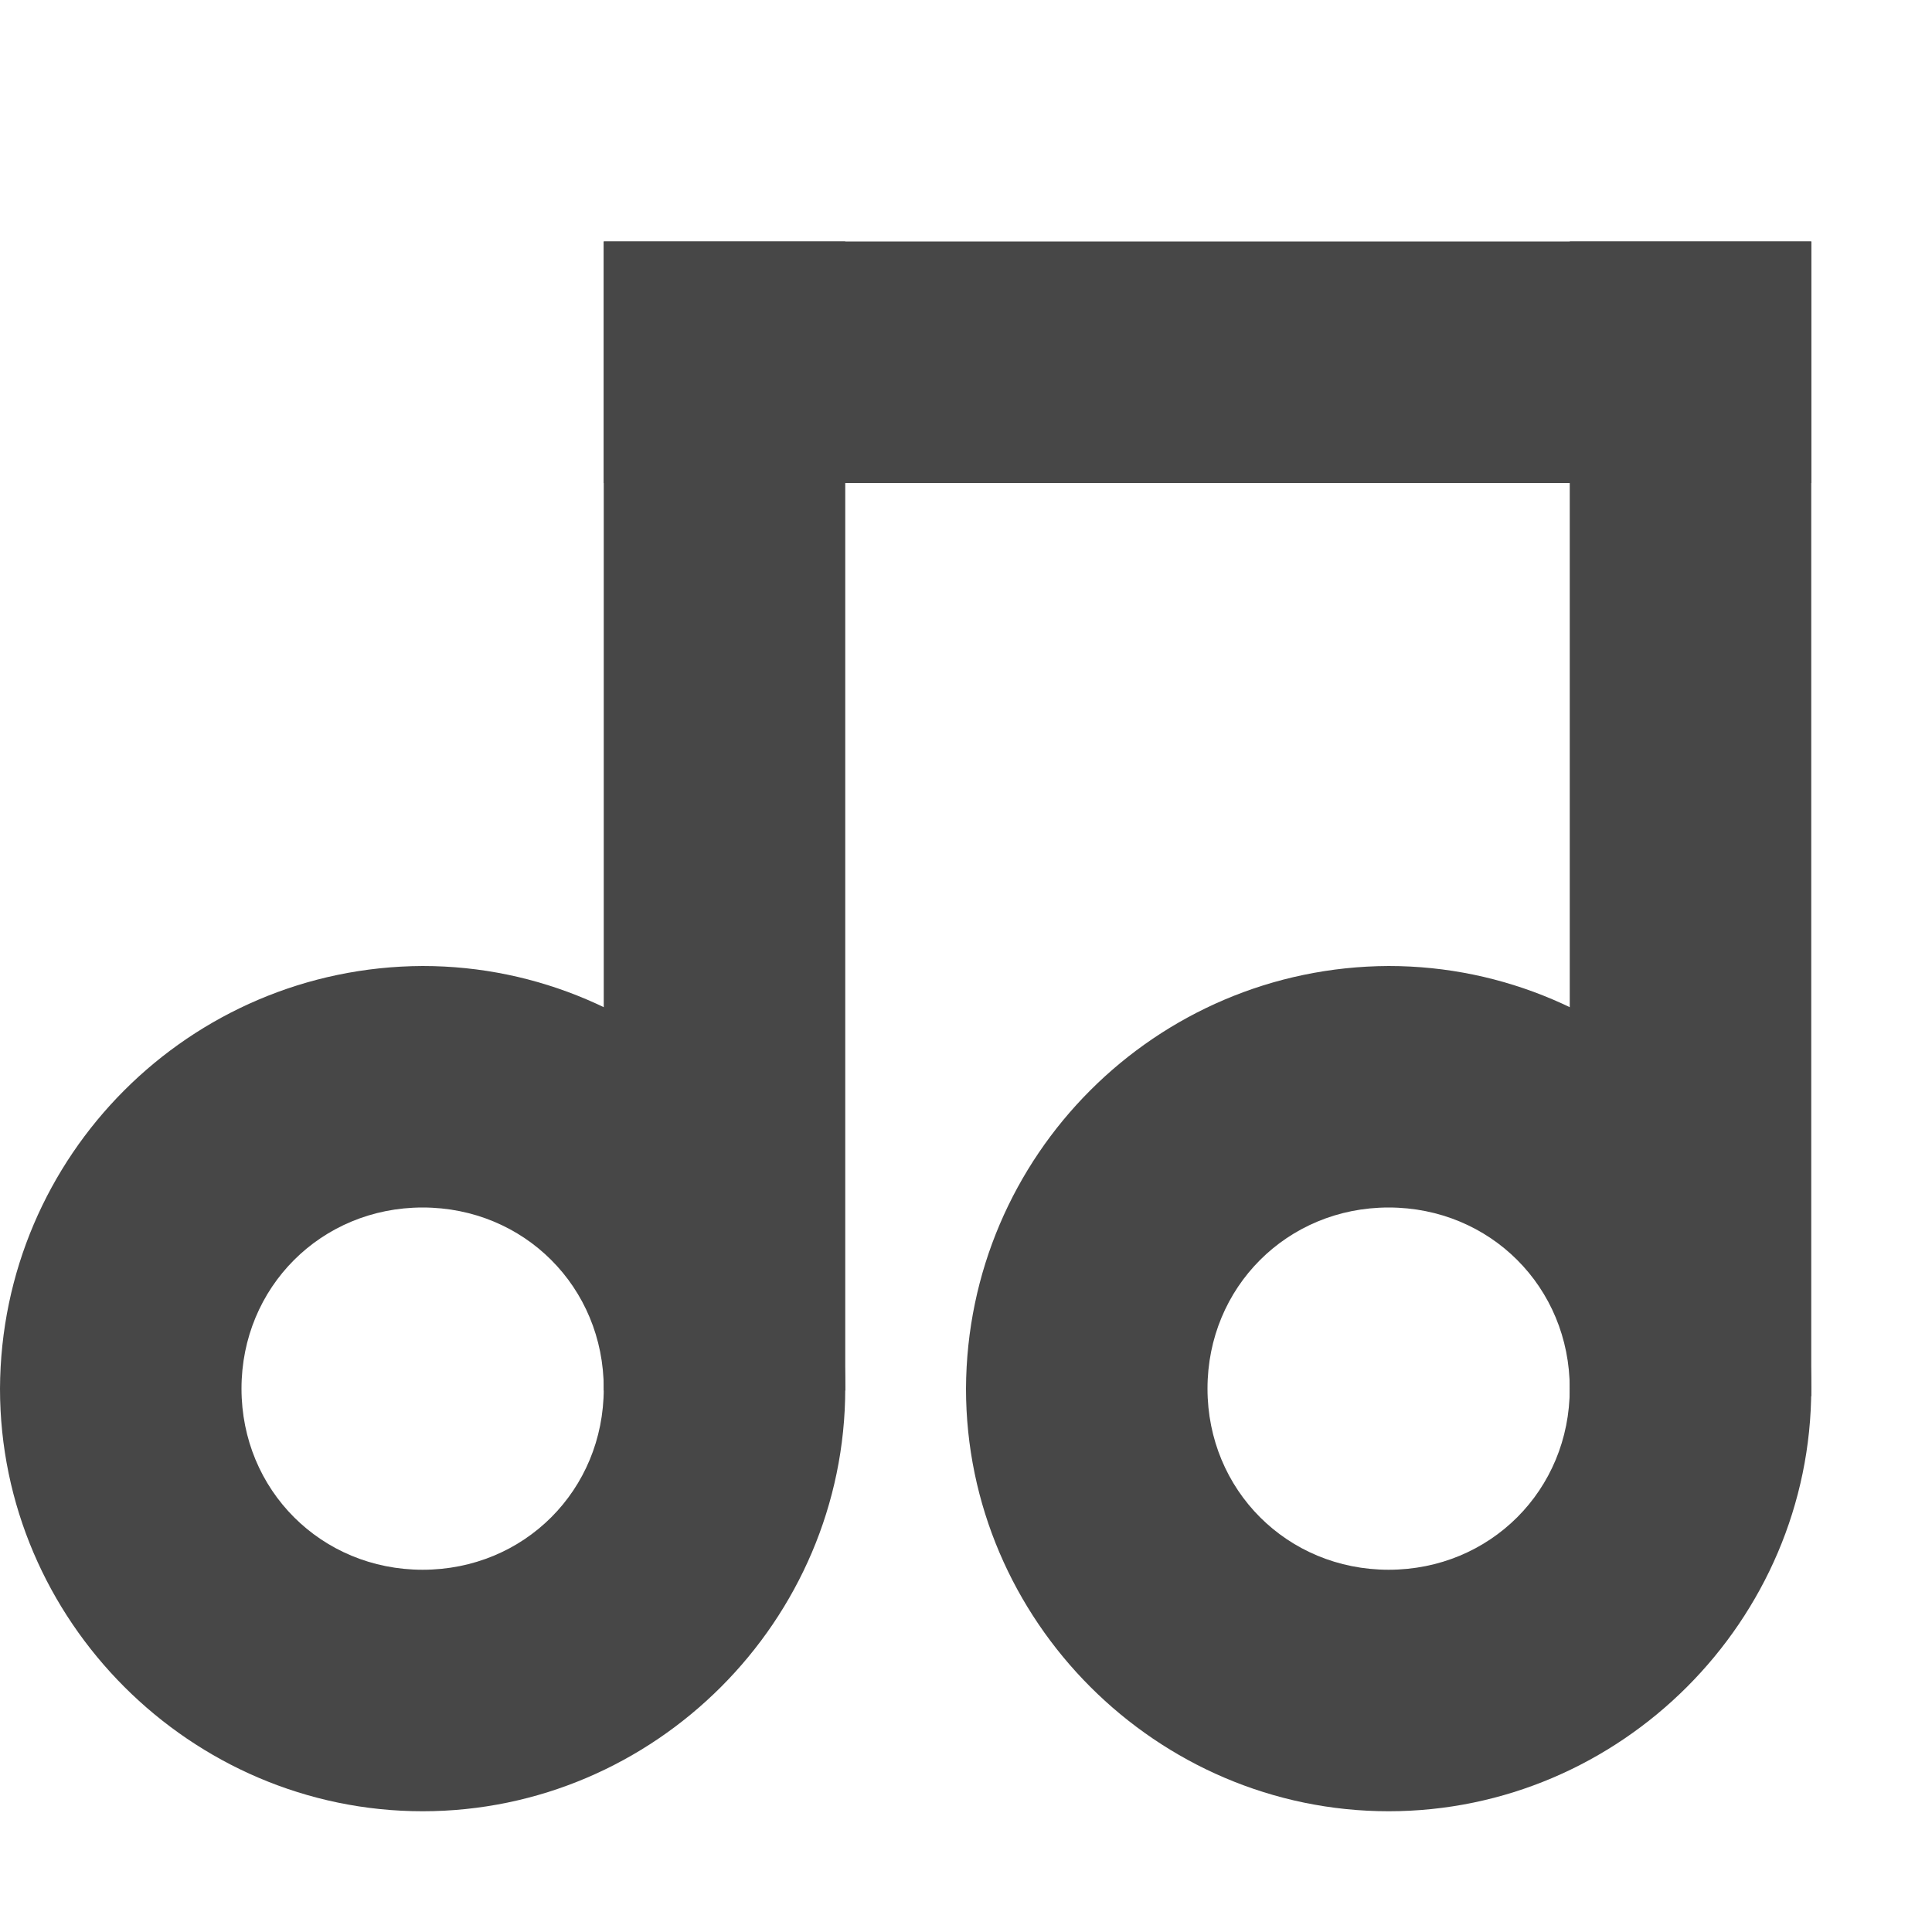
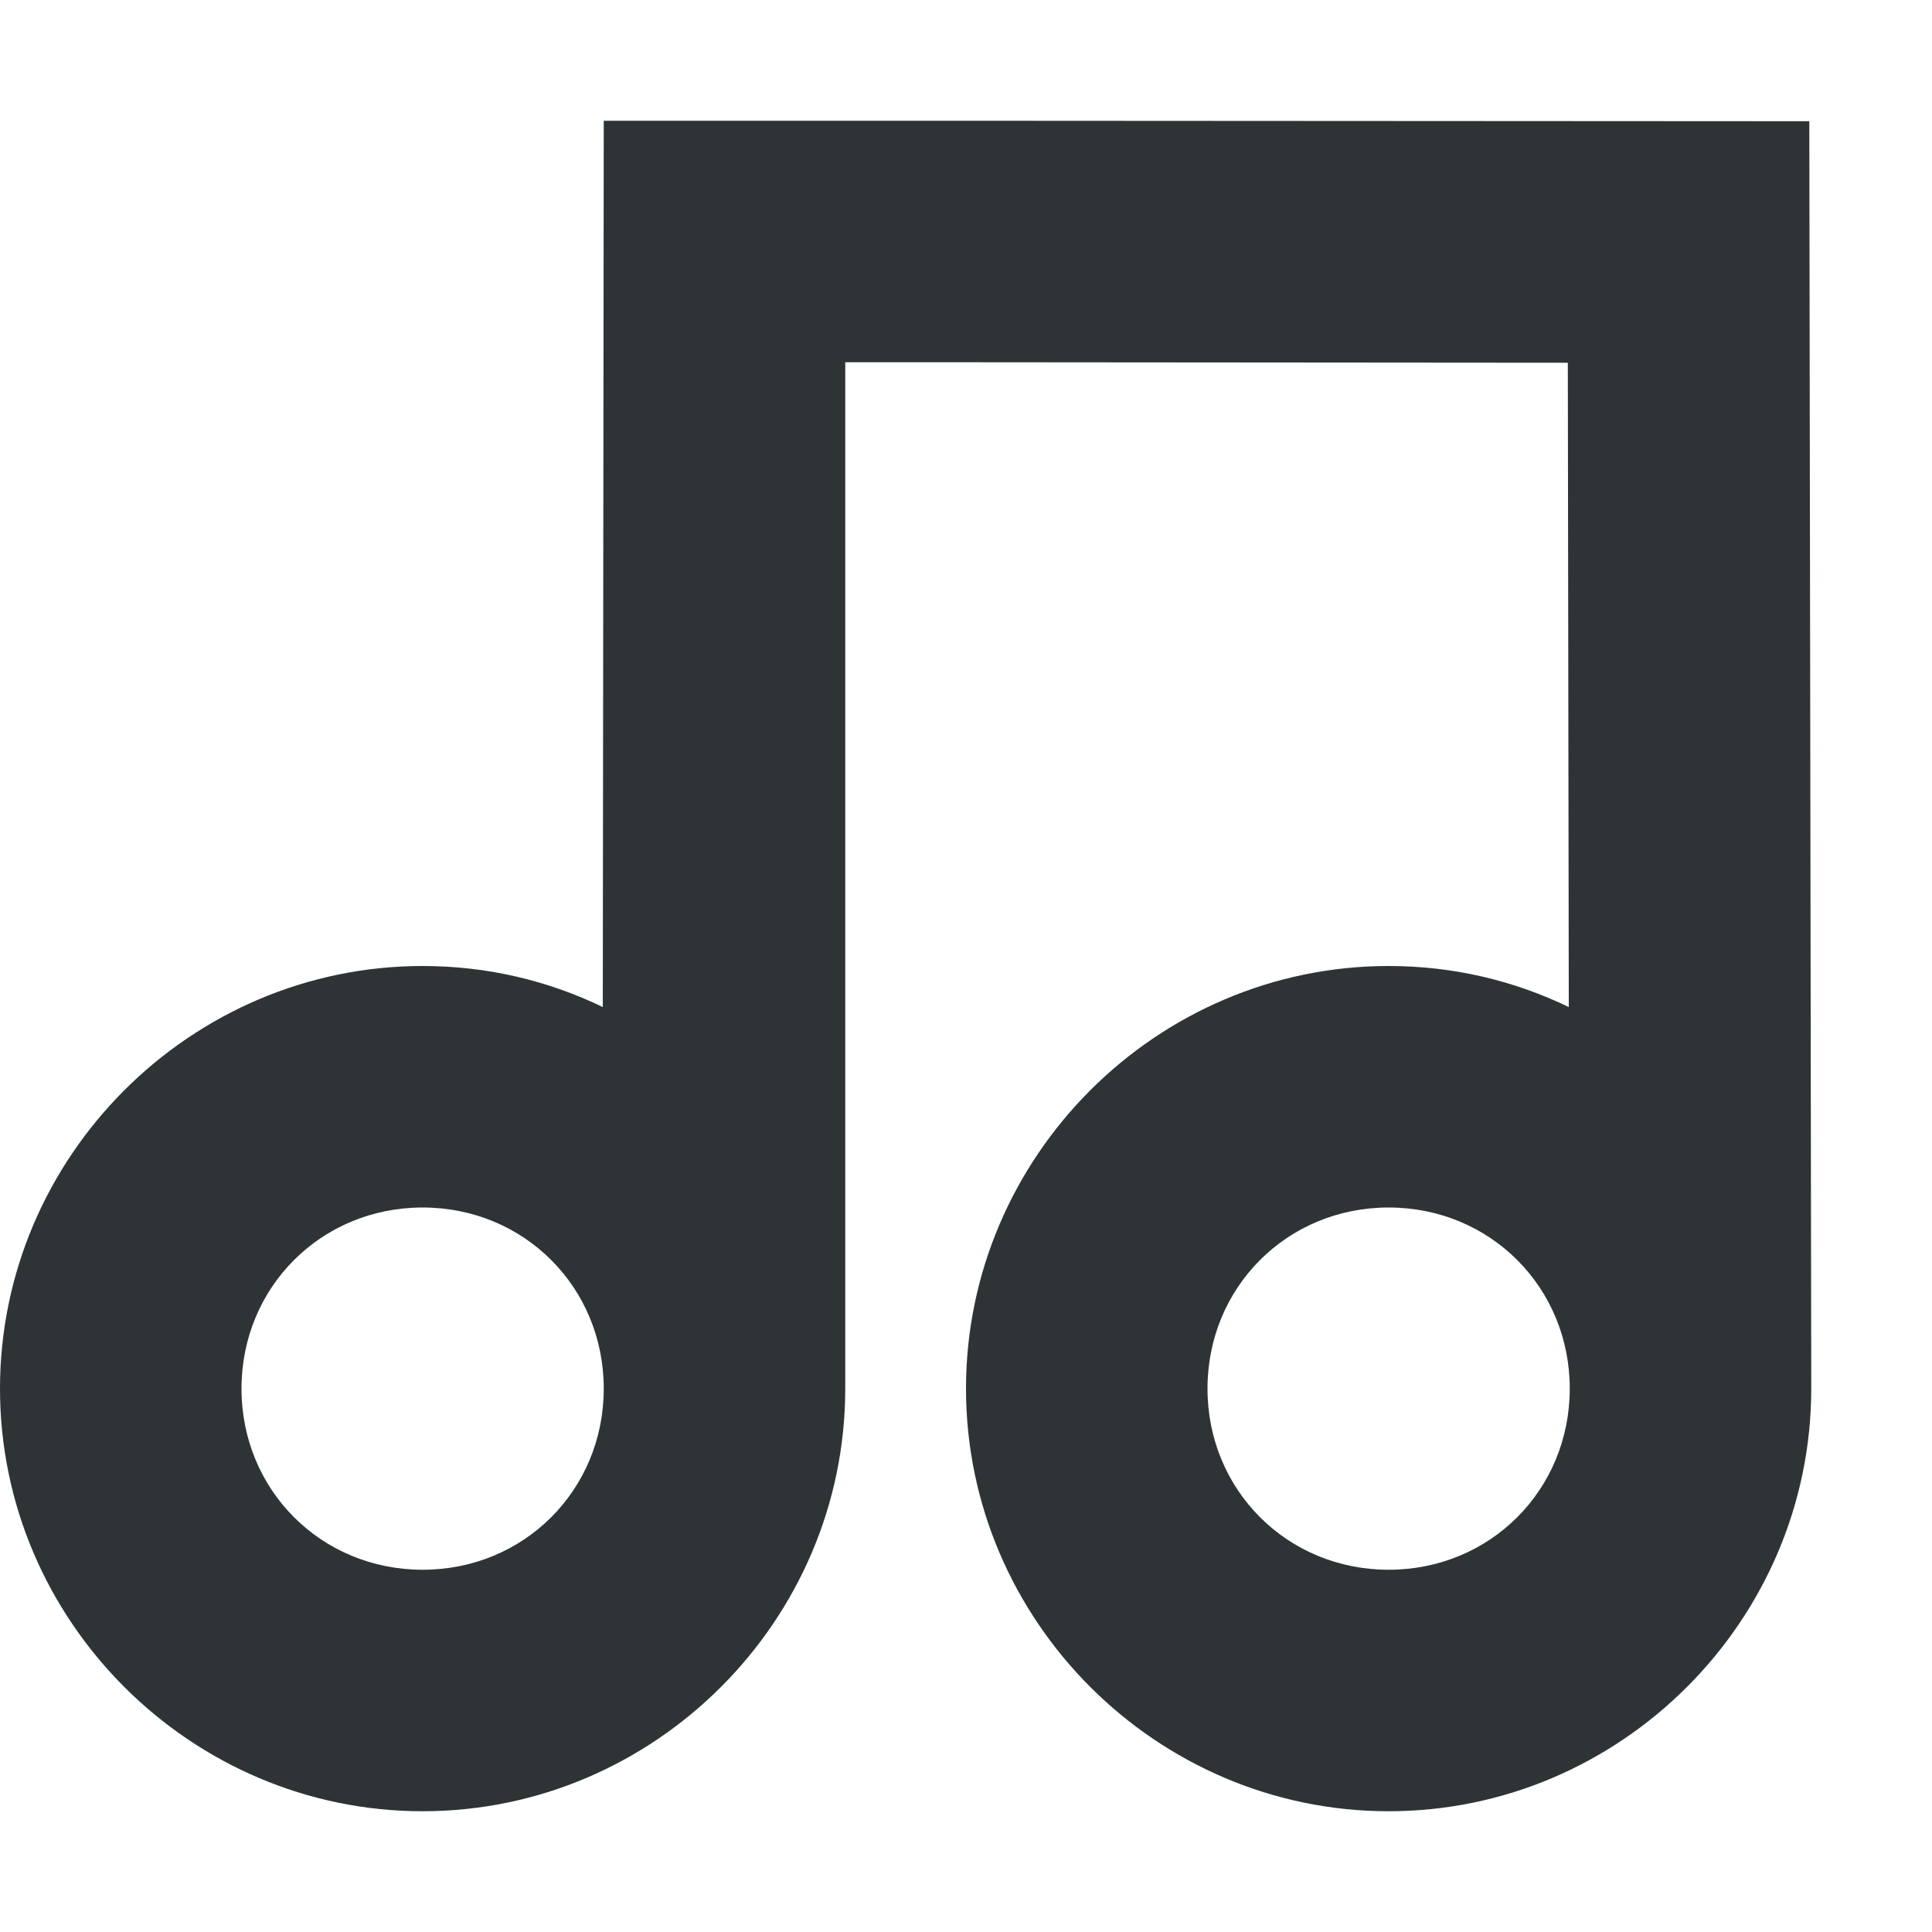
- <svg xmlns="http://www.w3.org/2000/svg" width="16" height="16">
-   <g color="#000" fill="#474747">
-     <path d="M3.5 8A3.515 3.515 0 000 11.5C0 13.421 1.58 15 3.5 15 5.423 15 7 13.421 7 11.5S5.423 8 3.5 8zm0 2c.841 0 1.5.66 1.5 1.5S4.342 13 3.5 13c-.84 0-1.5-.66-1.5-1.5S2.66 10 3.5 10zm8-2A3.515 3.515 0 008 11.5c0 1.921 1.58 3.5 3.5 3.5 1.922 0 3.5-1.579 3.5-3.5S13.423 8 11.5 8zm0 2c.841 0 1.5.66 1.5 1.5s-.659 1.5-1.5 1.5c-.84 0-1.5-.66-1.5-1.5s.66-1.5 1.5-1.5z" style="line-height:normal;font-variant-ligatures:normal;font-variant-position:normal;font-variant-caps:normal;font-variant-numeric:normal;font-variant-alternates:normal;font-feature-settings:normal;text-indent:0;text-align:start;text-decoration-line:none;text-decoration-style:solid;text-decoration-color:#000;text-transform:none;text-orientation:mixed;shape-padding:0;isolation:auto;mix-blend-mode:normal;marker:none" font-weight="400" font-family="sans-serif" overflow="visible" />
-     <path d="M5 2h2v9.516H5zm8 0h2v9.563h-2z" style="marker:none" overflow="visible" />
-     <path d="M5 2h10v2H5z" style="marker:none" overflow="visible" />
-   </g>
+ <svg xmlns="http://www.w3.org/2000/svg" height="16px" viewBox="0 0 16 16" width="16px">
+   <path d="m 5 1 l -0.008 7.34 c -0.453 -0.219 -0.957 -0.34 -1.492 -0.34 c -1.922 0 -3.5 1.578 -3.5 3.5 s 1.578 3.5 3.5 3.5 s 3.5 -1.578 3.5 -3.5 v -8.5 h 1 l 4.984 0.004 l 0.008 5.336 c -0.453 -0.219 -0.957 -0.34 -1.492 -0.34 c -1.922 0 -3.5 1.578 -3.5 3.5 s 1.578 3.5 3.5 3.5 s 3.5 -1.578 3.5 -3.5 v -0.004 l -0.016 -10.492 l -6.984 -0.004 c -3 0 -3 0 -3 0 z m -1.5 9 c 0.84 0 1.5 0.66 1.5 1.5 s -0.66 1.5 -1.5 1.5 s -1.5 -0.66 -1.5 -1.5 s 0.66 -1.5 1.5 -1.5 z m 8 0 c 0.84 0 1.5 0.66 1.5 1.5 s -0.66 1.5 -1.5 1.5 s -1.5 -0.66 -1.5 -1.5 s 0.66 -1.5 1.5 -1.5 z m 0 0" fill="#2e3436" />
</svg>
